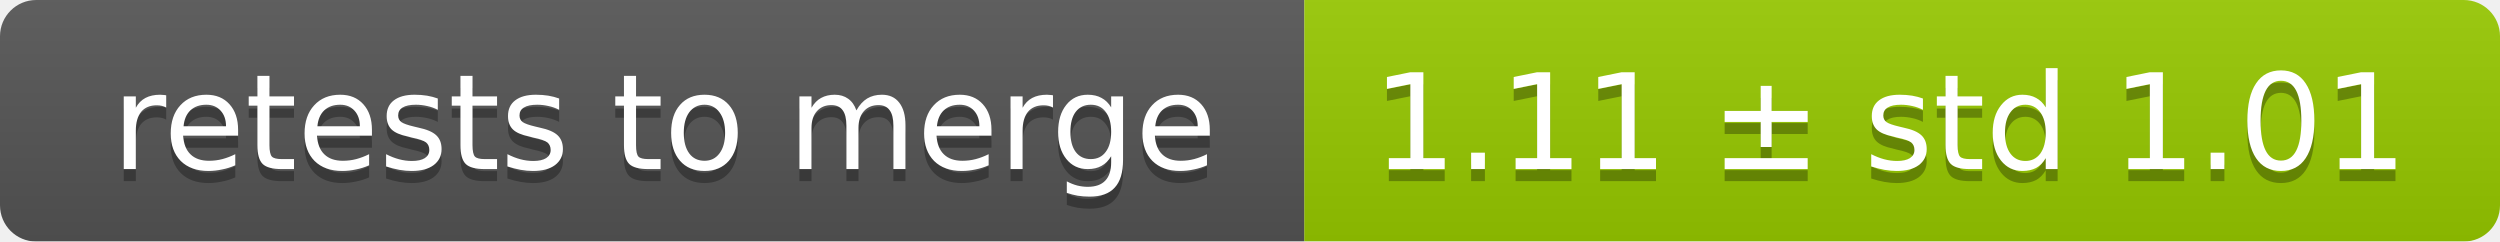
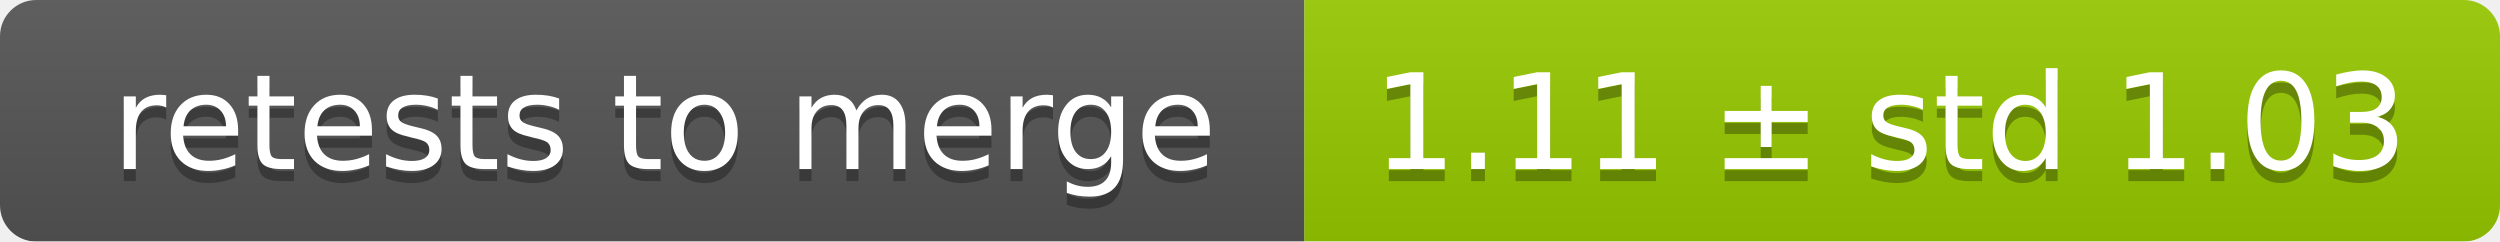
<svg xmlns="http://www.w3.org/2000/svg" width="207" height="20">
  <linearGradient id="smooth" x2="0" y2="100%">
    <stop offset="0" stop-color="#bbb" stop-opacity=".1" />
    <stop offset="1" stop-opacity=".1" />
  </linearGradient>
  <mask id="round">
    <rect width="207" height="20" rx="3" fill="#fff" />
  </mask>
  <g mask="url(#round)">
    <rect width="108" height="20" fill="#555" />
    <rect x="108" width="99" height="20" fill="#97ca00" />
    <rect width="207" height="20" fill="url(#smooth)" />
  </g>
  <g fill="#fff" text-anchor="middle" font-family="DejaVu Sans,Verdana,Geneva,sans-serif" font-size="11">
    <text x="55" y="15" fill="#010101" fill-opacity=".3">retests to merge</text>
    <text x="55" y="14">retests to merge</text>
-     <text x="156.5" y="15" fill="#010101" fill-opacity=".3">1.11 ± std 1.01</text>
-     <text x="156.5" y="14">1.11 ± std 1.01</text>
+     <text x="156.5" y="15" fill="#010101" fill-opacity=".3">1.11 ± std 1.03</text>
+     <text x="156.5" y="14">1.11 ± std 1.03</text>
  </g>
</svg>
